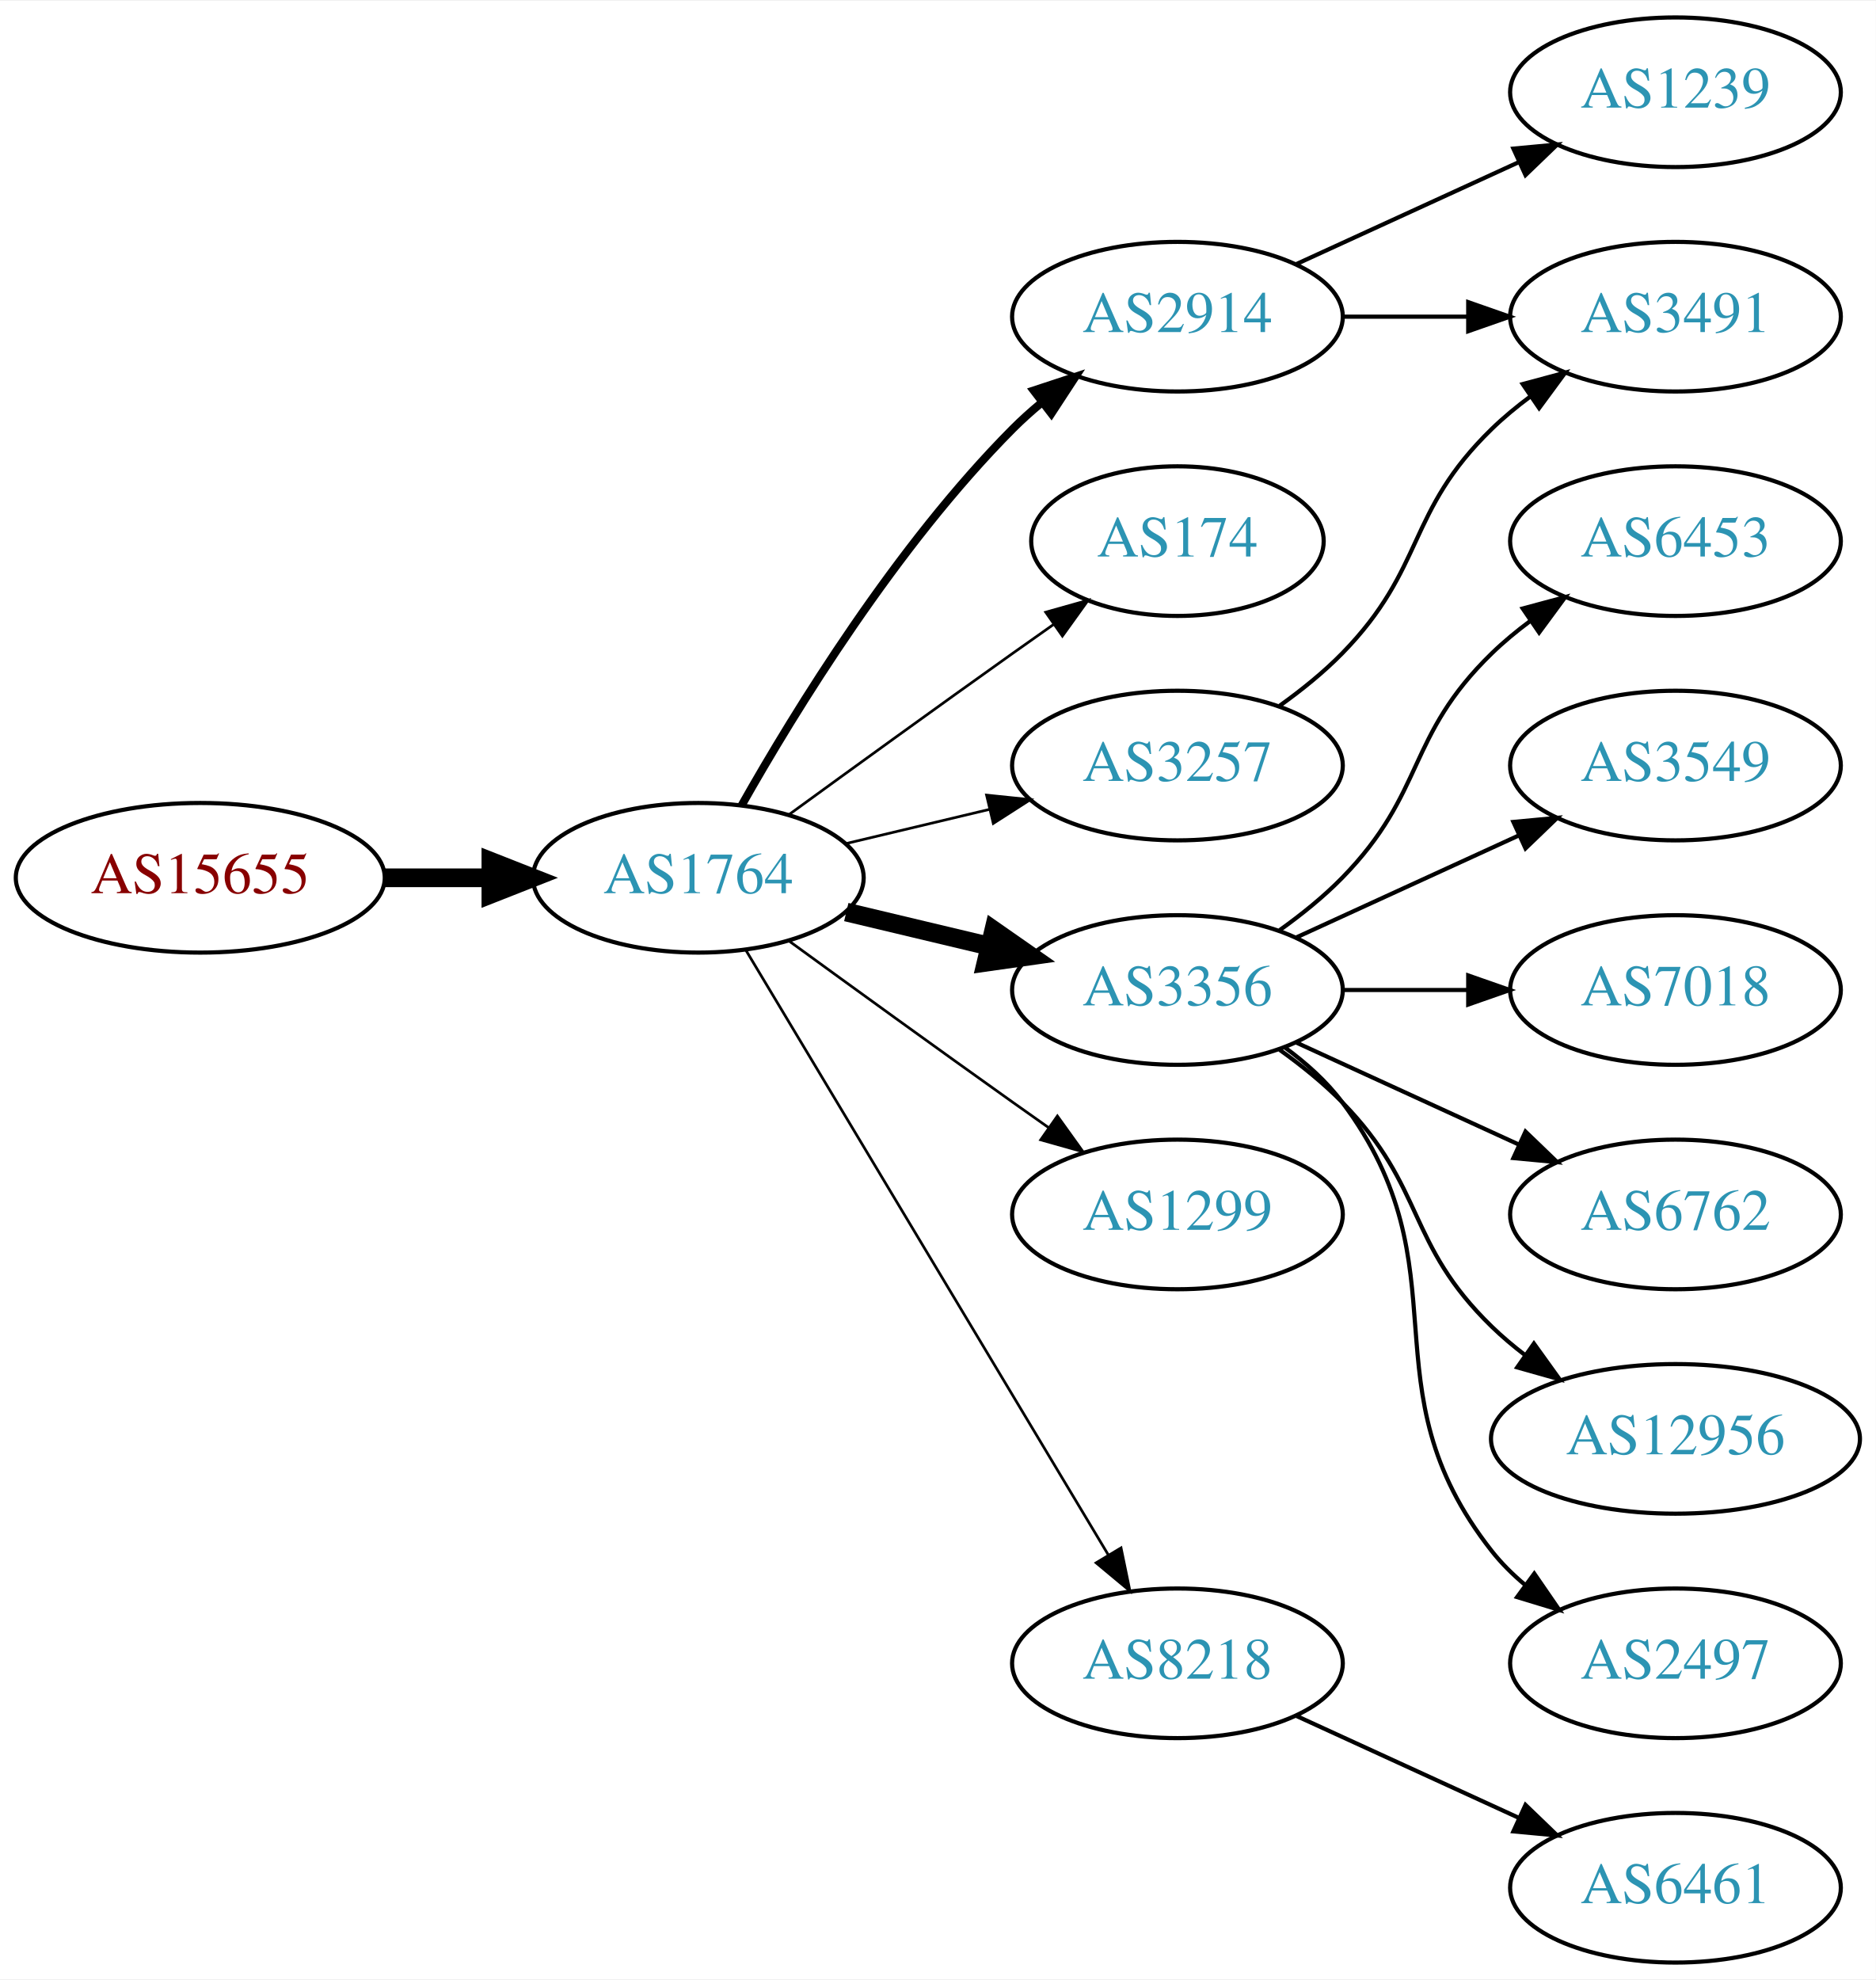
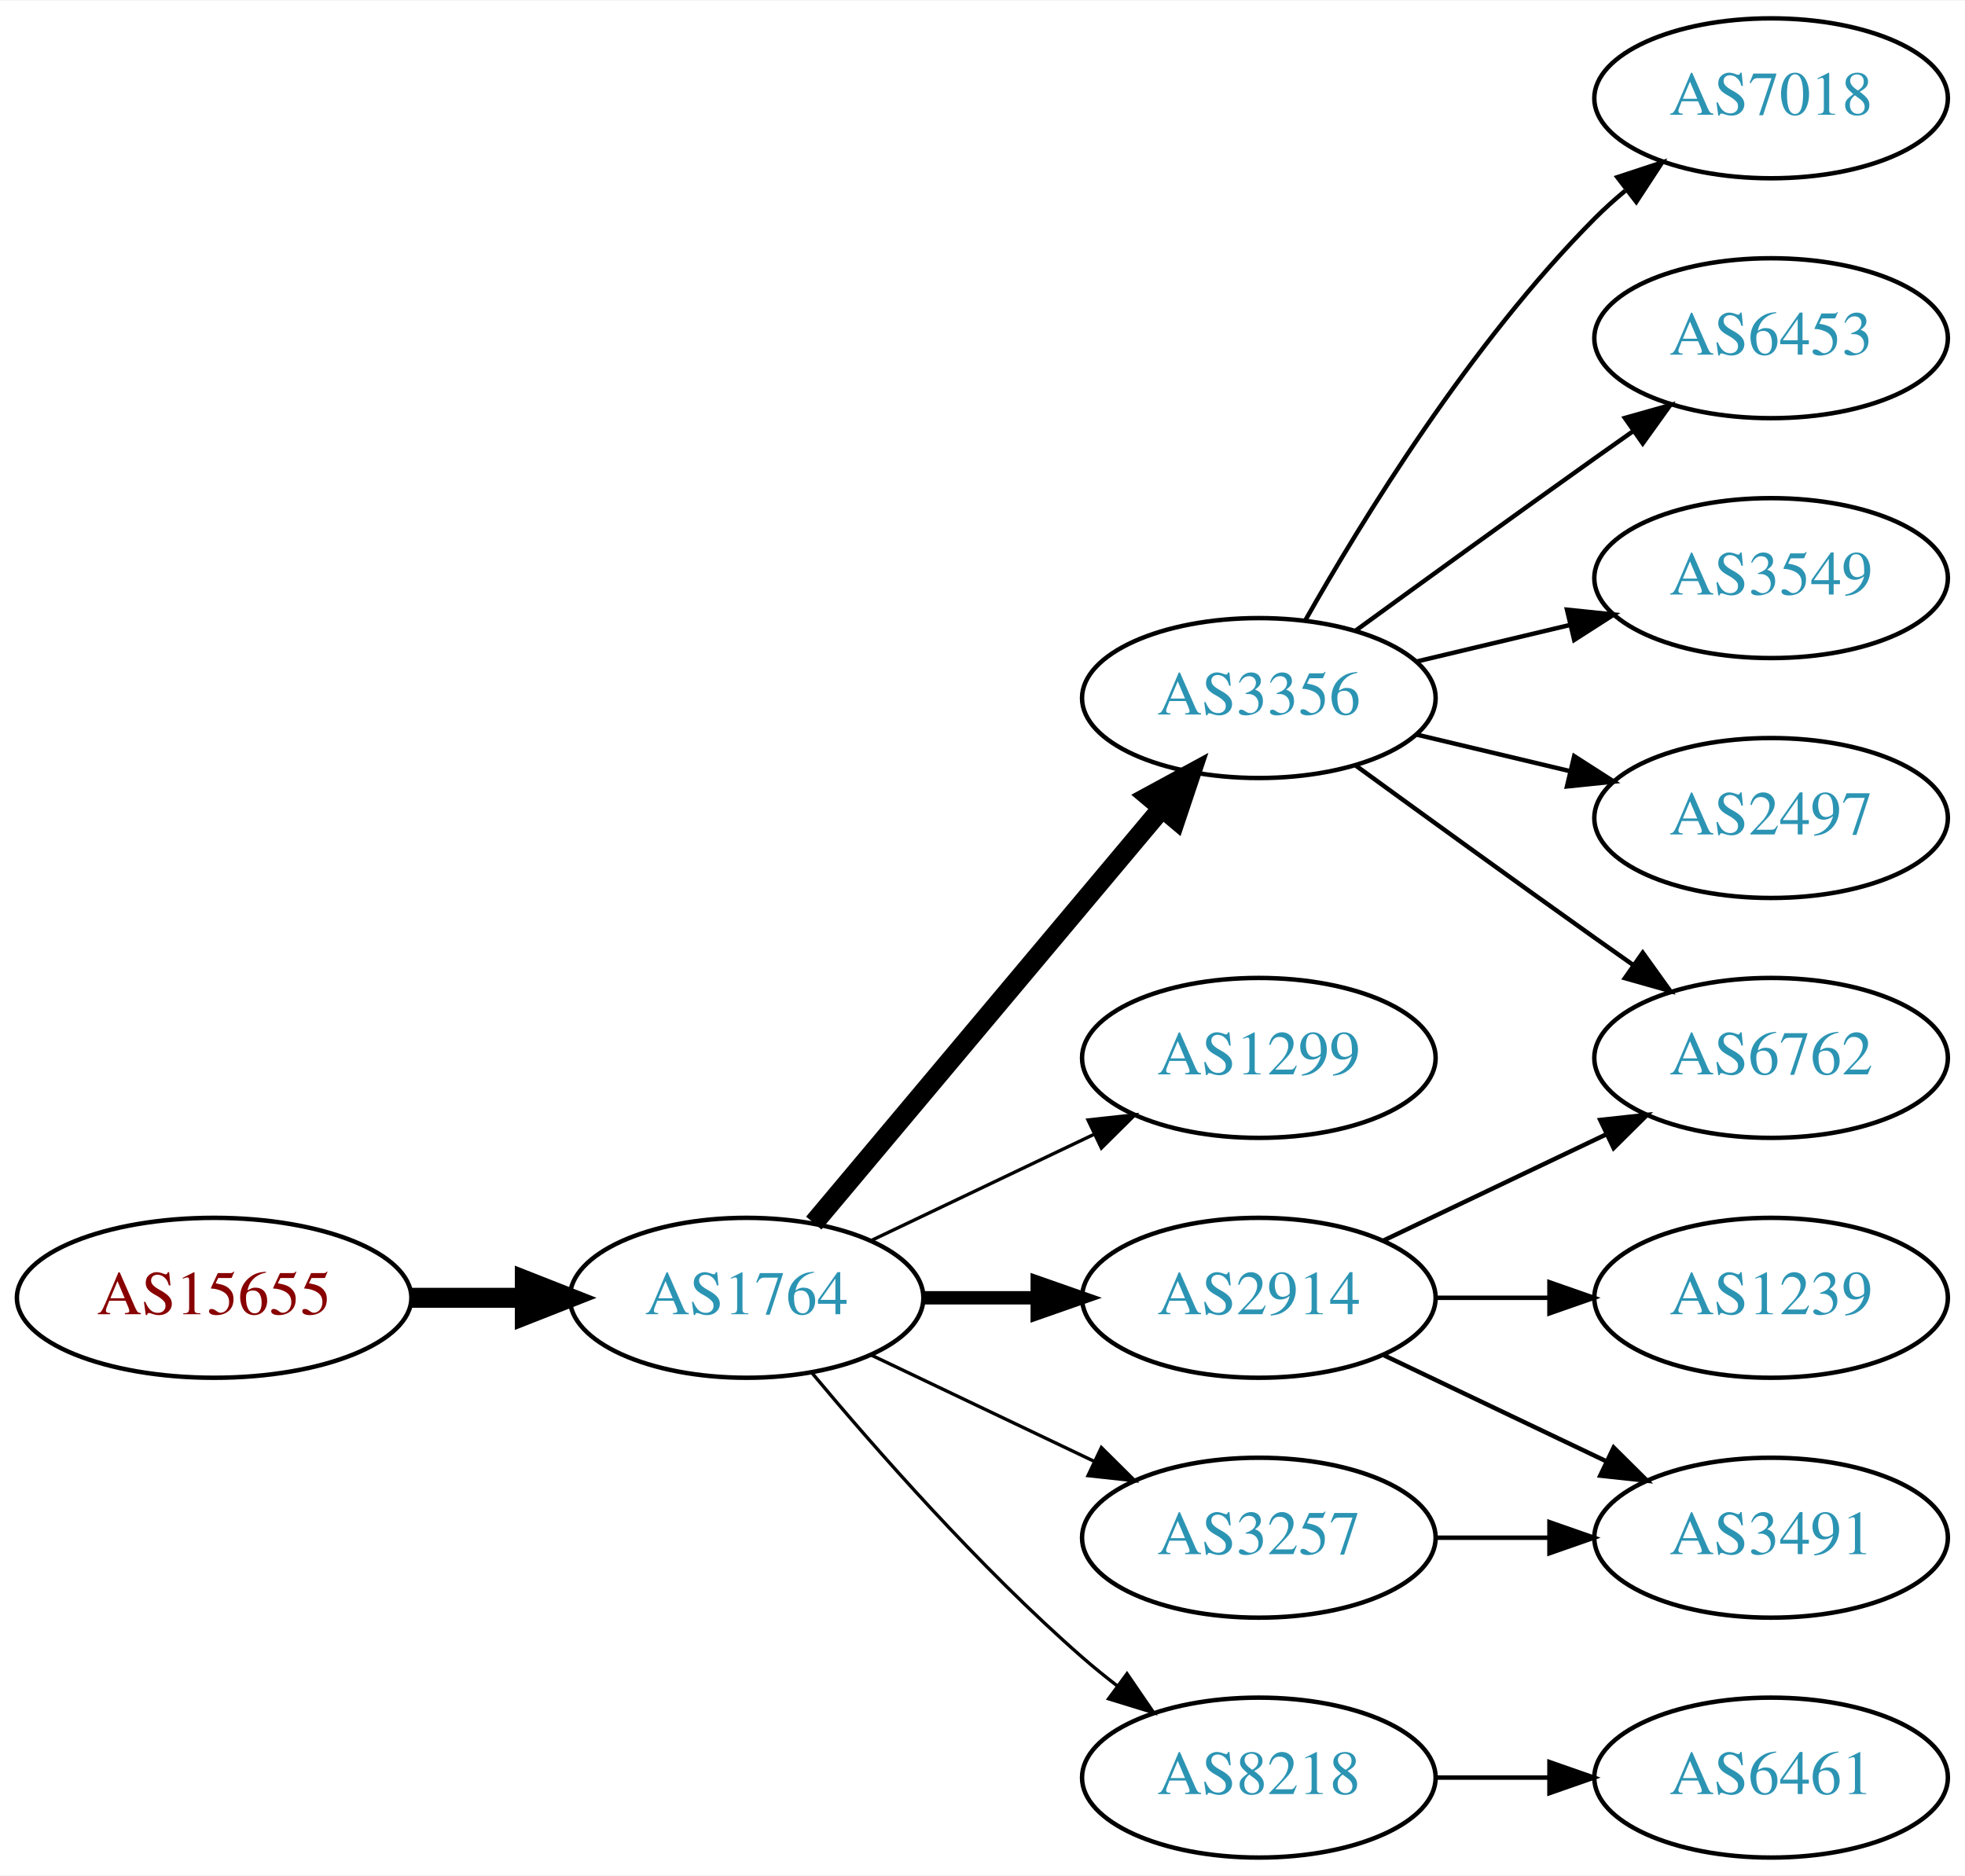
- <svg xmlns="http://www.w3.org/2000/svg" xmlns:xlink="http://www.w3.org/1999/xlink" width="451pt" height="476pt" viewBox="0.00 0.00 451.37 476.00">
-   <g id="graph0" class="graph" transform="scale(1 1) rotate(0) translate(4 472)">
-     <polygon fill="white" stroke="none" points="-4,4 -4,-472 447.37,-472 447.37,4 -4,4" />
+ <svg xmlns="http://www.w3.org/2000/svg" xmlns:xlink="http://www.w3.org/1999/xlink" width="442pt" height="422pt" viewBox="0.00 0.00 442.27 422.00">
+   <g id="graph0" class="graph" transform="scale(1 1) rotate(0) translate(4 418)">
+     <polygon fill="white" stroke="none" points="-4,4 -4,-418 438.271,-418 438.271,4 -4,4" />
    <g id="node1" class="node">
      <g id="a_node1">
        <a xlink:href="/asn/15655" xlink:title="AS15655 ~ MANZ Solutions GmbH [AT]">
-           <ellipse fill="#ffffff" stroke="black" cx="44.196" cy="-261" rx="44.393" ry="18" />
-           <text text-anchor="middle" x="44.196" y="-257.3" font-family="Times,serif" font-size="14.00" fill="#880000">AS15655</text>
+           <ellipse fill="#ffffff" stroke="black" cx="44.196" cy="-126" rx="44.393" ry="18" />
+           <text text-anchor="middle" x="44.196" y="-122.3" font-family="Times,serif" font-size="14.00" fill="#880000">AS15655</text>
        </a>
      </g>
    </g>
    <g id="node2" class="node">
      <g id="a_node2">
        <a xlink:href="/asn/1764" xlink:title="AS1764 ~ NEXTLAYER-AS [AT]">
-           <ellipse fill="#ffffff" stroke="black" cx="164.039" cy="-261" rx="39.794" ry="18" />
-           <text text-anchor="middle" x="164.039" y="-257.3" font-family="Times,serif" font-size="14.00" fill="#2c94b3">AS1764</text>
+           <ellipse fill="#ffffff" stroke="black" cx="164.039" cy="-126" rx="39.794" ry="18" />
+           <text text-anchor="middle" x="164.039" y="-122.3" font-family="Times,serif" font-size="14.00" fill="#2c94b3">AS1764</text>
        </a>
      </g>
    </g>
    <g id="edge1" class="edge">
-       <path fill="none" stroke="black" stroke-width="4.5" d="M88.407,-261C96.72,-261 105.482,-261 113.965,-261" />
-       <polygon fill="black" stroke="black" stroke-width="4.5" points="114.123,-264.938 124.123,-261 114.123,-257.063 114.123,-264.938" />
+       <path fill="none" stroke="black" stroke-width="4.5" d="M88.407,-126C96.72,-126 105.482,-126 113.965,-126" />
+       <polygon fill="black" stroke="black" stroke-width="4.5" points="114.123,-129.938 124.123,-126 114.123,-122.063 114.123,-129.938" />
    </g>
    <g id="node3" class="node">
      <g id="a_node3">
-         <a xlink:href="/asn/2914" xlink:title="AS2914 ~ NTT America, Inc. [US]">
-           <ellipse fill="#ffffff" stroke="black" cx="279.332" cy="-396" rx="39.794" ry="18" />
-           <text text-anchor="middle" x="279.332" y="-392.3" font-family="Times,serif" font-size="14.00" fill="#2c94b3">AS2914</text>
+         <a xlink:href="/asn/3356" xlink:title="AS3356 ~ Level 3 Parent, LLC [US]">
+           <ellipse fill="#ffffff" stroke="black" cx="279.332" cy="-261" rx="39.794" ry="18" />
+           <text text-anchor="middle" x="279.332" y="-257.3" font-family="Times,serif" font-size="14.00" fill="#2c94b3">AS3356</text>
        </a>
      </g>
    </g>
    <g id="edge2" class="edge">
-       <path fill="none" stroke="black" stroke-width="1.929" d="M174.498,-278.49C187.28,-301.096 211.712,-340.886 239.685,-369 241.796,-371.121 244.092,-373.188 246.477,-375.171" />
-       <polygon fill="black" stroke="black" stroke-width="1.929" points="244.73,-378.242 254.793,-381.556 248.993,-372.69 244.73,-378.242" />
+       <path fill="none" stroke="black" stroke-width="4.5" d="M179.158,-142.825C198.833,-166.269 234.637,-208.934 257.415,-236.076" />
+       <polygon fill="black" stroke="black" stroke-width="4.5" points="254.59,-238.834 264.034,-243.963 260.622,-233.772 254.59,-238.834" />
    </g>
    <g id="node4" class="node">
      <g id="a_node4">
-         <a xlink:href="/asn/174" xlink:title="AS174 ~ Cogent Communications [US]">
-           <ellipse fill="#ffffff" stroke="black" cx="279.332" cy="-342" rx="35.194" ry="18" />
-           <text text-anchor="middle" x="279.332" y="-338.3" font-family="Times,serif" font-size="14.00" fill="#2c94b3">AS174</text>
-         </a>
-       </g>
-     </g>
-     <g id="edge3" class="edge">
-       <path fill="none" stroke="black" stroke-width="0.643" d="M185.887,-276.222C200.821,-287.091 221.435,-302.025 239.685,-315 242.895,-317.282 246.264,-319.661 249.619,-322.018" />
-       <polygon fill="black" stroke="black" stroke-width="0.643" points="247.631,-324.899 257.83,-327.77 251.647,-319.166 247.631,-324.899" />
-     </g>
-     <g id="node5" class="node">
-       <g id="a_node5">
-         <a xlink:href="/asn/3356" xlink:title="AS3356 ~ Level 3 Parent, LLC [US]">
-           <ellipse fill="#ffffff" stroke="black" cx="279.332" cy="-234" rx="39.794" ry="18" />
-           <text text-anchor="middle" x="279.332" y="-230.3" font-family="Times,serif" font-size="14.00" fill="#2c94b3">AS3356</text>
-         </a>
-       </g>
-     </g>
-     <g id="edge4" class="edge">
-       <path fill="none" stroke="black" stroke-width="4.5" d="M199.646,-252.752C210.517,-250.162 222.671,-247.265 234.114,-244.538" />
-       <polygon fill="black" stroke="black" stroke-width="4.5" points="235.122,-248.346 243.936,-242.197 233.296,-240.685 235.122,-248.346" />
-     </g>
-     <g id="node6" class="node">
-       <g id="a_node6">
-         <a xlink:href="/asn/8218" xlink:title="AS8218 ~ legacy Neotelecoms [FR]">
-           <ellipse fill="#ffffff" stroke="black" cx="279.332" cy="-72" rx="39.794" ry="18" />
-           <text text-anchor="middle" x="279.332" y="-68.3" font-family="Times,serif" font-size="14.00" fill="#2c94b3">AS8218</text>
-         </a>
-       </g>
-     </g>
-     <g id="edge5" class="edge">
-       <path fill="none" stroke="black" stroke-width="0.643" d="M175.494,-243.558C195.475,-210.225 239.18,-137.314 262.666,-98.134" />
-       <polygon fill="black" stroke="black" stroke-width="0.643" points="265.762,-99.776 267.902,-89.4 259.758,-96.177 265.762,-99.776" />
-     </g>
-     <g id="node7" class="node">
-       <g id="a_node7">
        <a xlink:href="/asn/1299" xlink:title="AS1299 ~ Telia Carrier [EU]">
          <ellipse fill="#ffffff" stroke="black" cx="279.332" cy="-180" rx="39.794" ry="18" />
          <text text-anchor="middle" x="279.332" y="-176.3" font-family="Times,serif" font-size="14.00" fill="#2c94b3">AS1299</text>
        </a>
      </g>
    </g>
+     <g id="edge3" class="edge">
+       <path fill="none" stroke="black" stroke-width="0.75" d="M192.175,-138.934C207.169,-146.081 225.99,-155.052 242.213,-162.785" />
+       <polygon fill="black" stroke="black" stroke-width="0.75" points="240.884,-166.028 251.417,-167.171 243.895,-159.709 240.884,-166.028" />
+     </g>
+     <g id="node5" class="node">
+       <g id="a_node5">
+         <a xlink:href="/asn/2914" xlink:title="AS2914 ~ NTT America, Inc. [US]">
+           <ellipse fill="#ffffff" stroke="black" cx="279.332" cy="-126" rx="39.794" ry="18" />
+           <text text-anchor="middle" x="279.332" y="-122.3" font-family="Times,serif" font-size="14.00" fill="#2c94b3">AS2914</text>
+         </a>
+       </g>
+     </g>
+     <g id="edge4" class="edge">
+       <path fill="none" stroke="black" stroke-width="3" d="M203.711,-126C211.914,-126 220.678,-126 229.21,-126" />
+       <polygon fill="black" stroke="black" stroke-width="3" points="229.449,-129.5 239.449,-126 229.449,-122.5 229.449,-129.5" />
+     </g>
+     <g id="node6" class="node">
+       <g id="a_node6">
+         <a xlink:href="/asn/3257" xlink:title="AS3257 ~ GTT [DE]">
+           <ellipse fill="#ffffff" stroke="black" cx="279.332" cy="-72" rx="39.794" ry="18" />
+           <text text-anchor="middle" x="279.332" y="-68.3" font-family="Times,serif" font-size="14.00" fill="#2c94b3">AS3257</text>
+         </a>
+       </g>
+     </g>
+     <g id="edge5" class="edge">
+       <path fill="none" stroke="black" stroke-width="0.75" d="M192.175,-113.066C207.169,-105.919 225.99,-96.948 242.213,-89.215" />
+       <polygon fill="black" stroke="black" stroke-width="0.75" points="243.895,-92.291 251.417,-84.829 240.884,-85.972 243.895,-92.291" />
+     </g>
+     <g id="node7" class="node">
+       <g id="a_node7">
+         <a xlink:href="/asn/8218" xlink:title="AS8218 ~ legacy Neotelecoms [FR]">
+           <ellipse fill="#ffffff" stroke="black" cx="279.332" cy="-18" rx="39.794" ry="18" />
+           <text text-anchor="middle" x="279.332" y="-14.3" font-family="Times,serif" font-size="14.00" fill="#2c94b3">AS8218</text>
+         </a>
+       </g>
+     </g>
    <g id="edge6" class="edge">
-       <path fill="none" stroke="black" stroke-width="0.643" d="M185.887,-245.778C200.821,-234.909 221.435,-219.975 239.685,-207 242.506,-204.995 245.449,-202.915 248.397,-200.841" />
-       <polygon fill="black" stroke="black" stroke-width="0.643" points="250.443,-203.681 256.621,-195.074 246.424,-197.95 250.443,-203.681" />
+       <path fill="none" stroke="black" stroke-width="0.75" d="M178.669,-109.183C192.951,-92.071 216.498,-65.255 239.685,-45 242.151,-42.846 244.789,-40.706 247.487,-38.628" />
+       <polygon fill="black" stroke="black" stroke-width="0.75" points="249.66,-41.375 255.641,-32.63 245.512,-35.736 249.66,-41.375" />
    </g>
    <g id="node8" class="node">
      <g id="a_node8">
-         <a xlink:href="/asn/3257" xlink:title="AS3257 ~ GTT [DE]">
-           <ellipse fill="#ffffff" stroke="black" cx="279.332" cy="-288" rx="39.794" ry="18" />
-           <text text-anchor="middle" x="279.332" y="-284.3" font-family="Times,serif" font-size="14.00" fill="#2c94b3">AS3257</text>
+         <a xlink:href="/asn/7018" xlink:title="AS7018 ~ AT&amp;T Services, Inc. [US]">
+           <ellipse fill="#ffffff" stroke="black" cx="394.625" cy="-396" rx="39.794" ry="18" />
+           <text text-anchor="middle" x="394.625" y="-392.3" font-family="Times,serif" font-size="14.00" fill="#2c94b3">AS7018</text>
        </a>
      </g>
    </g>
    <g id="edge7" class="edge">
-       <path fill="none" stroke="black" stroke-width="0.643" d="M199.646,-269.248C210.517,-271.838 222.671,-274.735 234.114,-277.462" />
-       <polygon fill="black" stroke="black" stroke-width="0.643" points="233.397,-280.889 243.936,-279.803 235.02,-274.08 233.397,-280.889" />
+       <path fill="none" stroke="black" d="M289.791,-278.49C302.573,-301.096 327.005,-340.886 354.978,-369 357.089,-371.121 359.385,-373.188 361.77,-375.171" />
+       <polygon fill="black" stroke="black" points="360.023,-378.242 370.086,-381.556 364.286,-372.69 360.023,-378.242" />
    </g>
-     <g id="node16" class="node">
-       <g id="a_node16">
-         <a xlink:href="/asn/3491" xlink:title="AS3491 ~ PCCW Global, Inc. [US]">
-           <ellipse fill="#ffffff" stroke="black" cx="399.174" cy="-396" rx="39.794" ry="18" />
-           <text text-anchor="middle" x="399.174" y="-392.3" font-family="Times,serif" font-size="14.00" fill="#2c94b3">AS3491</text>
+     <g id="node9" class="node">
+       <g id="a_node9">
+         <a xlink:href="/asn/6453" xlink:title="AS6453 ~ TATA COMMUNICATIONS (AMERICA) INC [US]">
+           <ellipse fill="#ffffff" stroke="black" cx="394.625" cy="-342" rx="39.794" ry="18" />
+           <text text-anchor="middle" x="394.625" y="-338.3" font-family="Times,serif" font-size="14.00" fill="#2c94b3">AS6453</text>
        </a>
      </g>
    </g>
-     <g id="edge17" class="edge">
-       <path fill="none" stroke="black" d="M319.244,-396C328.798,-396 339.147,-396 349.11,-396" />
-       <polygon fill="black" stroke="black" points="349.302,-399.5 359.302,-396 349.302,-392.5 349.302,-399.5" />
+     <g id="edge8" class="edge">
+       <path fill="none" stroke="black" d="M301.18,-276.222C316.114,-287.091 336.727,-302.025 354.978,-315 357.799,-317.005 360.742,-319.085 363.69,-321.159" />
+       <polygon fill="black" stroke="black" points="361.717,-324.05 371.914,-326.926 365.736,-318.319 361.717,-324.05" />
    </g>
-     <g id="node17" class="node">
-       <g id="a_node17">
+     <g id="node10" class="node">
+       <g id="a_node10">
+         <a xlink:href="/asn/6762" xlink:title="AS6762 ~ TELECOM ITALIA SPARKLE S.p.A. [IT]">
+           <ellipse fill="#ffffff" stroke="black" cx="394.625" cy="-180" rx="39.794" ry="18" />
+           <text text-anchor="middle" x="394.625" y="-176.3" font-family="Times,serif" font-size="14.00" fill="#2c94b3">AS6762</text>
+         </a>
+       </g>
+     </g>
+     <g id="edge9" class="edge">
+       <path fill="none" stroke="black" d="M301.18,-245.778C316.114,-234.909 336.727,-219.975 354.978,-207 357.799,-204.995 360.742,-202.915 363.69,-200.841" />
+       <polygon fill="black" stroke="black" points="365.736,-203.681 371.914,-195.074 361.717,-197.95 365.736,-203.681" />
+     </g>
+     <g id="node11" class="node">
+       <g id="a_node11">
+         <a xlink:href="/asn/3549" xlink:title="AS3549 ~ Level 3 Parent, LLC [US]">
+           <ellipse fill="#ffffff" stroke="black" cx="394.625" cy="-288" rx="39.794" ry="18" />
+           <text text-anchor="middle" x="394.625" y="-284.3" font-family="Times,serif" font-size="14.00" fill="#2c94b3">AS3549</text>
+         </a>
+       </g>
+     </g>
+     <g id="edge10" class="edge">
+       <path fill="none" stroke="black" d="M314.939,-269.248C325.81,-271.838 337.964,-274.735 349.407,-277.462" />
+       <polygon fill="black" stroke="black" points="348.69,-280.889 359.229,-279.803 350.313,-274.08 348.69,-280.889" />
+     </g>
+     <g id="node12" class="node">
+       <g id="a_node12">
+         <a xlink:href="/asn/2497" xlink:title="AS2497 ~ Internet Initiative Japan Inc. [JP]">
+           <ellipse fill="#ffffff" stroke="black" cx="394.625" cy="-234" rx="39.794" ry="18" />
+           <text text-anchor="middle" x="394.625" y="-230.3" font-family="Times,serif" font-size="14.00" fill="#2c94b3">AS2497</text>
+         </a>
+       </g>
+     </g>
+     <g id="edge11" class="edge">
+       <path fill="none" stroke="black" d="M314.939,-252.752C325.81,-250.162 337.964,-247.265 349.407,-244.538" />
+       <polygon fill="black" stroke="black" points="350.313,-247.92 359.229,-242.197 348.69,-241.111 350.313,-247.92" />
+     </g>
+     <g id="edge13" class="edge">
+       <path fill="none" stroke="black" d="M307.468,-138.934C322.462,-146.081 341.283,-155.052 357.506,-162.785" />
+       <polygon fill="black" stroke="black" points="356.177,-166.028 366.71,-167.171 359.188,-159.709 356.177,-166.028" />
+     </g>
+     <g id="node13" class="node">
+       <g id="a_node13">
        <a xlink:href="/asn/1239" xlink:title="AS1239 ~ Sprint [US]">
-           <ellipse fill="#ffffff" stroke="black" cx="399.174" cy="-450" rx="39.794" ry="18" />
-           <text text-anchor="middle" x="399.174" y="-446.3" font-family="Times,serif" font-size="14.00" fill="#2c94b3">AS1239</text>
+           <ellipse fill="#ffffff" stroke="black" cx="394.625" cy="-126" rx="39.794" ry="18" />
+           <text text-anchor="middle" x="394.625" y="-122.3" font-family="Times,serif" font-size="14.00" fill="#2c94b3">AS1239</text>
+         </a>
+       </g>
+     </g>
+     <g id="edge12" class="edge">
+       <path fill="none" stroke="black" d="M319.004,-126C327.207,-126 335.971,-126 344.503,-126" />
+       <polygon fill="black" stroke="black" points="344.742,-129.5 354.742,-126 344.742,-122.5 344.742,-129.5" />
+     </g>
+     <g id="node14" class="node">
+       <g id="a_node14">
+         <a xlink:href="/asn/3491" xlink:title="AS3491 ~ PCCW Global, Inc. [US]">
+           <ellipse fill="#ffffff" stroke="black" cx="394.625" cy="-72" rx="39.794" ry="18" />
+           <text text-anchor="middle" x="394.625" y="-68.3" font-family="Times,serif" font-size="14.00" fill="#2c94b3">AS3491</text>
+         </a>
+       </g>
+     </g>
+     <g id="edge14" class="edge">
+       <path fill="none" stroke="black" d="M307.468,-113.066C322.462,-105.919 341.283,-96.948 357.506,-89.215" />
+       <polygon fill="black" stroke="black" points="359.188,-92.291 366.71,-84.829 356.177,-85.972 359.188,-92.291" />
+     </g>
+     <g id="edge15" class="edge">
+       <path fill="none" stroke="black" d="M319.004,-72C327.207,-72 335.971,-72 344.503,-72" />
+       <polygon fill="black" stroke="black" points="344.742,-75.5 354.742,-72 344.742,-68.5 344.742,-75.5" />
+     </g>
+     <g id="node15" class="node">
+       <g id="a_node15">
+         <a xlink:href="/asn/6461" xlink:title="AS6461 ~ Zayo Bandwidth [US]">
+           <ellipse fill="#ffffff" stroke="black" cx="394.625" cy="-18" rx="39.794" ry="18" />
+           <text text-anchor="middle" x="394.625" y="-14.3" font-family="Times,serif" font-size="14.00" fill="#2c94b3">AS6461</text>
        </a>
      </g>
    </g>
    <g id="edge16" class="edge">
-       <path fill="none" stroke="black" d="M307.96,-408.661C323.917,-415.973 344.188,-425.261 361.471,-433.181" />
-       <polygon fill="black" stroke="black" points="360.169,-436.435 370.718,-437.419 363.085,-430.071 360.169,-436.435" />
-     </g>
-     <g id="node9" class="node">
-       <g id="a_node9">
-         <a xlink:href="/asn/6762" xlink:title="AS6762 ~ TELECOM ITALIA SPARKLE S.p.A. [IT]">
-           <ellipse fill="#ffffff" stroke="black" cx="399.174" cy="-180" rx="39.794" ry="18" />
-           <text text-anchor="middle" x="399.174" y="-176.3" font-family="Times,serif" font-size="14.00" fill="#2c94b3">AS6762</text>
-         </a>
-       </g>
-     </g>
-     <g id="edge8" class="edge">
-       <path fill="none" stroke="black" d="M307.96,-221.339C323.917,-214.027 344.188,-204.739 361.471,-196.819" />
-       <polygon fill="black" stroke="black" points="363.085,-199.929 370.718,-192.581 360.169,-193.565 363.085,-199.929" />
-     </g>
-     <g id="node10" class="node">
-       <g id="a_node10">
-         <a xlink:href="/asn/12956" xlink:title="AS12956 ~ TELXIUS [ES]">
-           <ellipse fill="#ffffff" stroke="black" cx="399.174" cy="-126" rx="44.393" ry="18" />
-           <text text-anchor="middle" x="399.174" y="-122.3" font-family="Times,serif" font-size="14.00" fill="#2c94b3">AS12956</text>
-         </a>
-       </g>
-     </g>
-     <g id="edge9" class="edge">
-       <path fill="none" stroke="black" d="M303.926,-219.611C309.182,-215.852 314.513,-211.563 318.978,-207 339.151,-186.383 334.285,-173.094 354.978,-153 357.464,-150.586 360.202,-148.278 363.055,-146.1" />
-       <polygon fill="black" stroke="black" points="365.11,-148.934 371.291,-140.329 361.092,-143.202 365.11,-148.934" />
-     </g>
-     <g id="node11" class="node">
-       <g id="a_node11">
-         <a xlink:href="/asn/2497" xlink:title="AS2497 ~ Internet Initiative Japan Inc. [JP]">
-           <ellipse fill="#ffffff" stroke="black" cx="399.174" cy="-72" rx="39.794" ry="18" />
-           <text text-anchor="middle" x="399.174" y="-68.3" font-family="Times,serif" font-size="14.00" fill="#2c94b3">AS2497</text>
-         </a>
-       </g>
-     </g>
-     <g id="edge10" class="edge">
-       <path fill="none" stroke="black" d="M305.262,-220.118C310.338,-216.389 315.256,-211.984 318.978,-207 349.249,-166.458 323.679,-138.754 354.978,-99 357.303,-96.047 360.047,-93.33 363.006,-90.853" />
-       <polygon fill="black" stroke="black" points="365.199,-93.585 371.203,-84.855 361.065,-87.936 365.199,-93.585" />
-     </g>
-     <g id="node12" class="node">
-       <g id="a_node12">
-         <a xlink:href="/asn/6453" xlink:title="AS6453 ~ TATA COMMUNICATIONS (AMERICA) INC [US]">
-           <ellipse fill="#ffffff" stroke="black" cx="399.174" cy="-342" rx="39.794" ry="18" />
-           <text text-anchor="middle" x="399.174" y="-338.3" font-family="Times,serif" font-size="14.00" fill="#2c94b3">AS6453</text>
-         </a>
-       </g>
-     </g>
-     <g id="edge11" class="edge">
-       <path fill="none" stroke="black" d="M303.926,-248.389C309.182,-252.148 314.513,-256.437 318.978,-261 339.151,-281.617 334.285,-294.906 354.978,-315 357.823,-317.763 360.997,-320.386 364.297,-322.834" />
-       <polygon fill="black" stroke="black" points="362.414,-325.786 372.645,-328.538 366.363,-320.006 362.414,-325.786" />
-     </g>
-     <g id="node13" class="node">
-       <g id="a_node13">
-         <a xlink:href="/asn/3549" xlink:title="AS3549 ~ Level 3 Parent, LLC [US]">
-           <ellipse fill="#ffffff" stroke="black" cx="399.174" cy="-288" rx="39.794" ry="18" />
-           <text text-anchor="middle" x="399.174" y="-284.3" font-family="Times,serif" font-size="14.00" fill="#2c94b3">AS3549</text>
-         </a>
-       </g>
-     </g>
-     <g id="edge12" class="edge">
-       <path fill="none" stroke="black" d="M307.96,-246.661C323.917,-253.973 344.188,-263.261 361.471,-271.181" />
-       <polygon fill="black" stroke="black" points="360.169,-274.435 370.718,-275.419 363.085,-268.071 360.169,-274.435" />
-     </g>
-     <g id="node14" class="node">
-       <g id="a_node14">
-         <a xlink:href="/asn/7018" xlink:title="AS7018 ~ AT&amp;T Services, Inc. [US]">
-           <ellipse fill="#ffffff" stroke="black" cx="399.174" cy="-234" rx="39.794" ry="18" />
-           <text text-anchor="middle" x="399.174" y="-230.3" font-family="Times,serif" font-size="14.00" fill="#2c94b3">AS7018</text>
-         </a>
-       </g>
-     </g>
-     <g id="edge13" class="edge">
-       <path fill="none" stroke="black" d="M319.244,-234C328.798,-234 339.147,-234 349.11,-234" />
-       <polygon fill="black" stroke="black" points="349.302,-237.5 359.302,-234 349.302,-230.5 349.302,-237.5" />
-     </g>
-     <g id="node15" class="node">
-       <g id="a_node15">
-         <a xlink:href="/asn/6461" xlink:title="AS6461 ~ Zayo Bandwidth [US]">
-           <ellipse fill="#ffffff" stroke="black" cx="399.174" cy="-18" rx="39.794" ry="18" />
-           <text text-anchor="middle" x="399.174" y="-14.3" font-family="Times,serif" font-size="14.00" fill="#2c94b3">AS6461</text>
-         </a>
-       </g>
-     </g>
-     <g id="edge14" class="edge">
-       <path fill="none" stroke="black" d="M307.96,-59.339C323.917,-52.027 344.188,-42.739 361.471,-34.819" />
-       <polygon fill="black" stroke="black" points="363.085,-37.929 370.718,-30.581 360.169,-31.565 363.085,-37.929" />
-     </g>
-     <g id="edge15" class="edge">
-       <path fill="none" stroke="black" d="M303.926,-302.389C309.182,-306.148 314.513,-310.437 318.978,-315 339.151,-335.617 334.285,-348.906 354.978,-369 357.823,-371.763 360.997,-374.386 364.297,-376.834" />
-       <polygon fill="black" stroke="black" points="362.414,-379.786 372.645,-382.538 366.363,-374.006 362.414,-379.786" />
+       <path fill="none" stroke="black" d="M319.004,-18C327.207,-18 335.971,-18 344.503,-18" />
+       <polygon fill="black" stroke="black" points="344.742,-21.5 354.742,-18 344.742,-14.5 344.742,-21.5" />
    </g>
  </g>
</svg>
